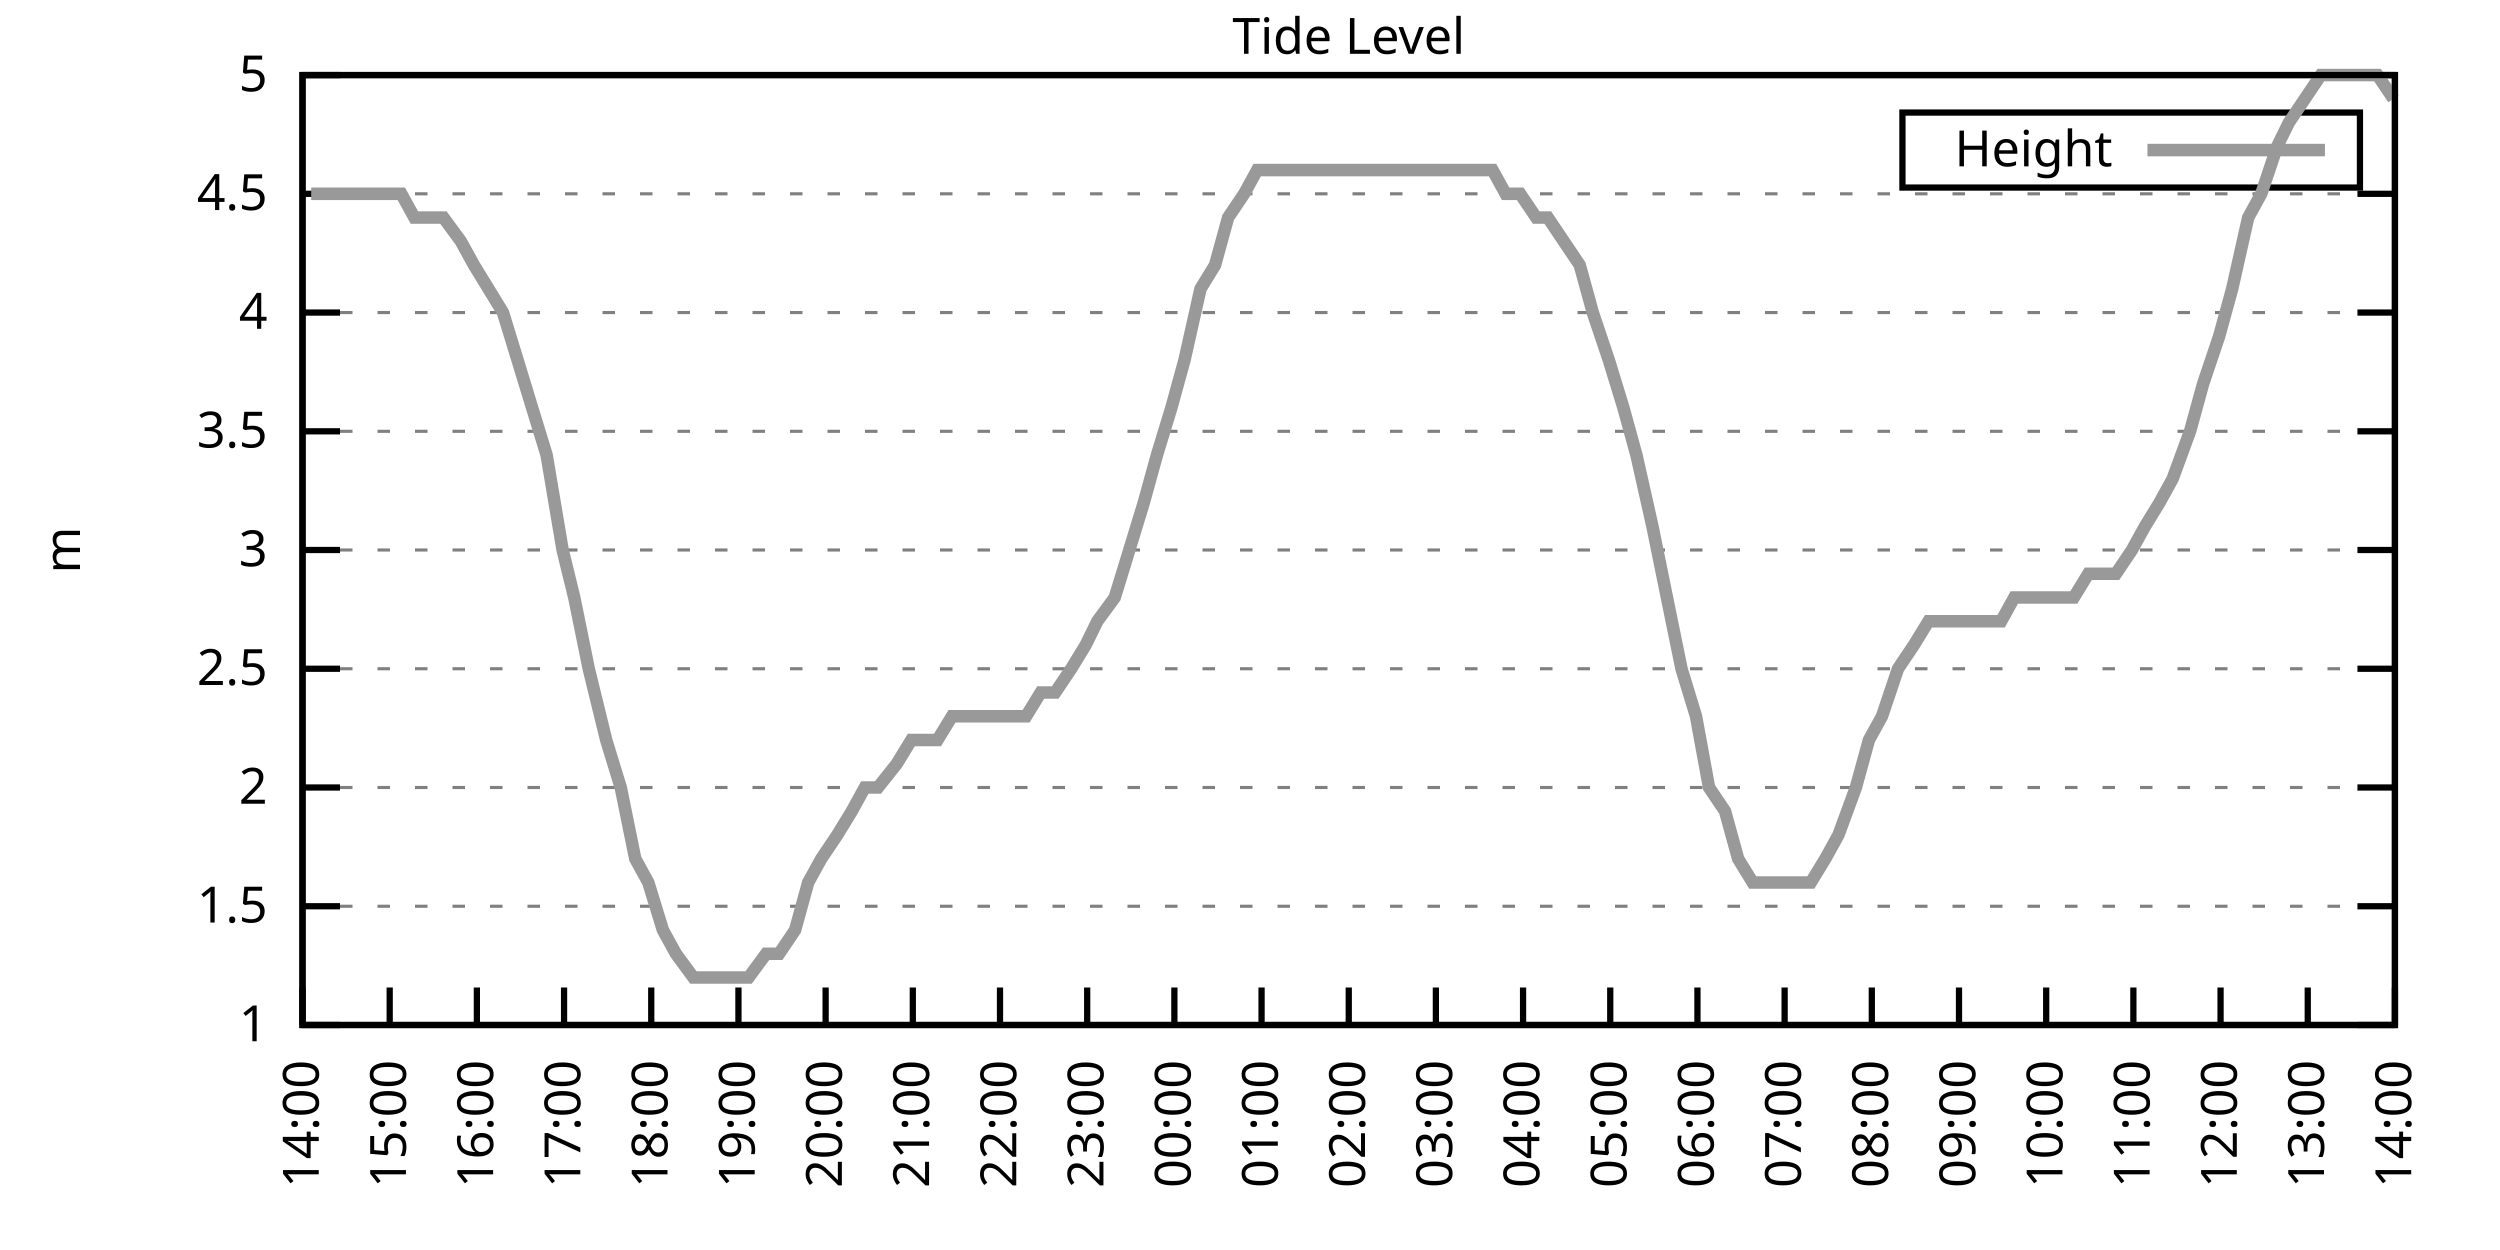
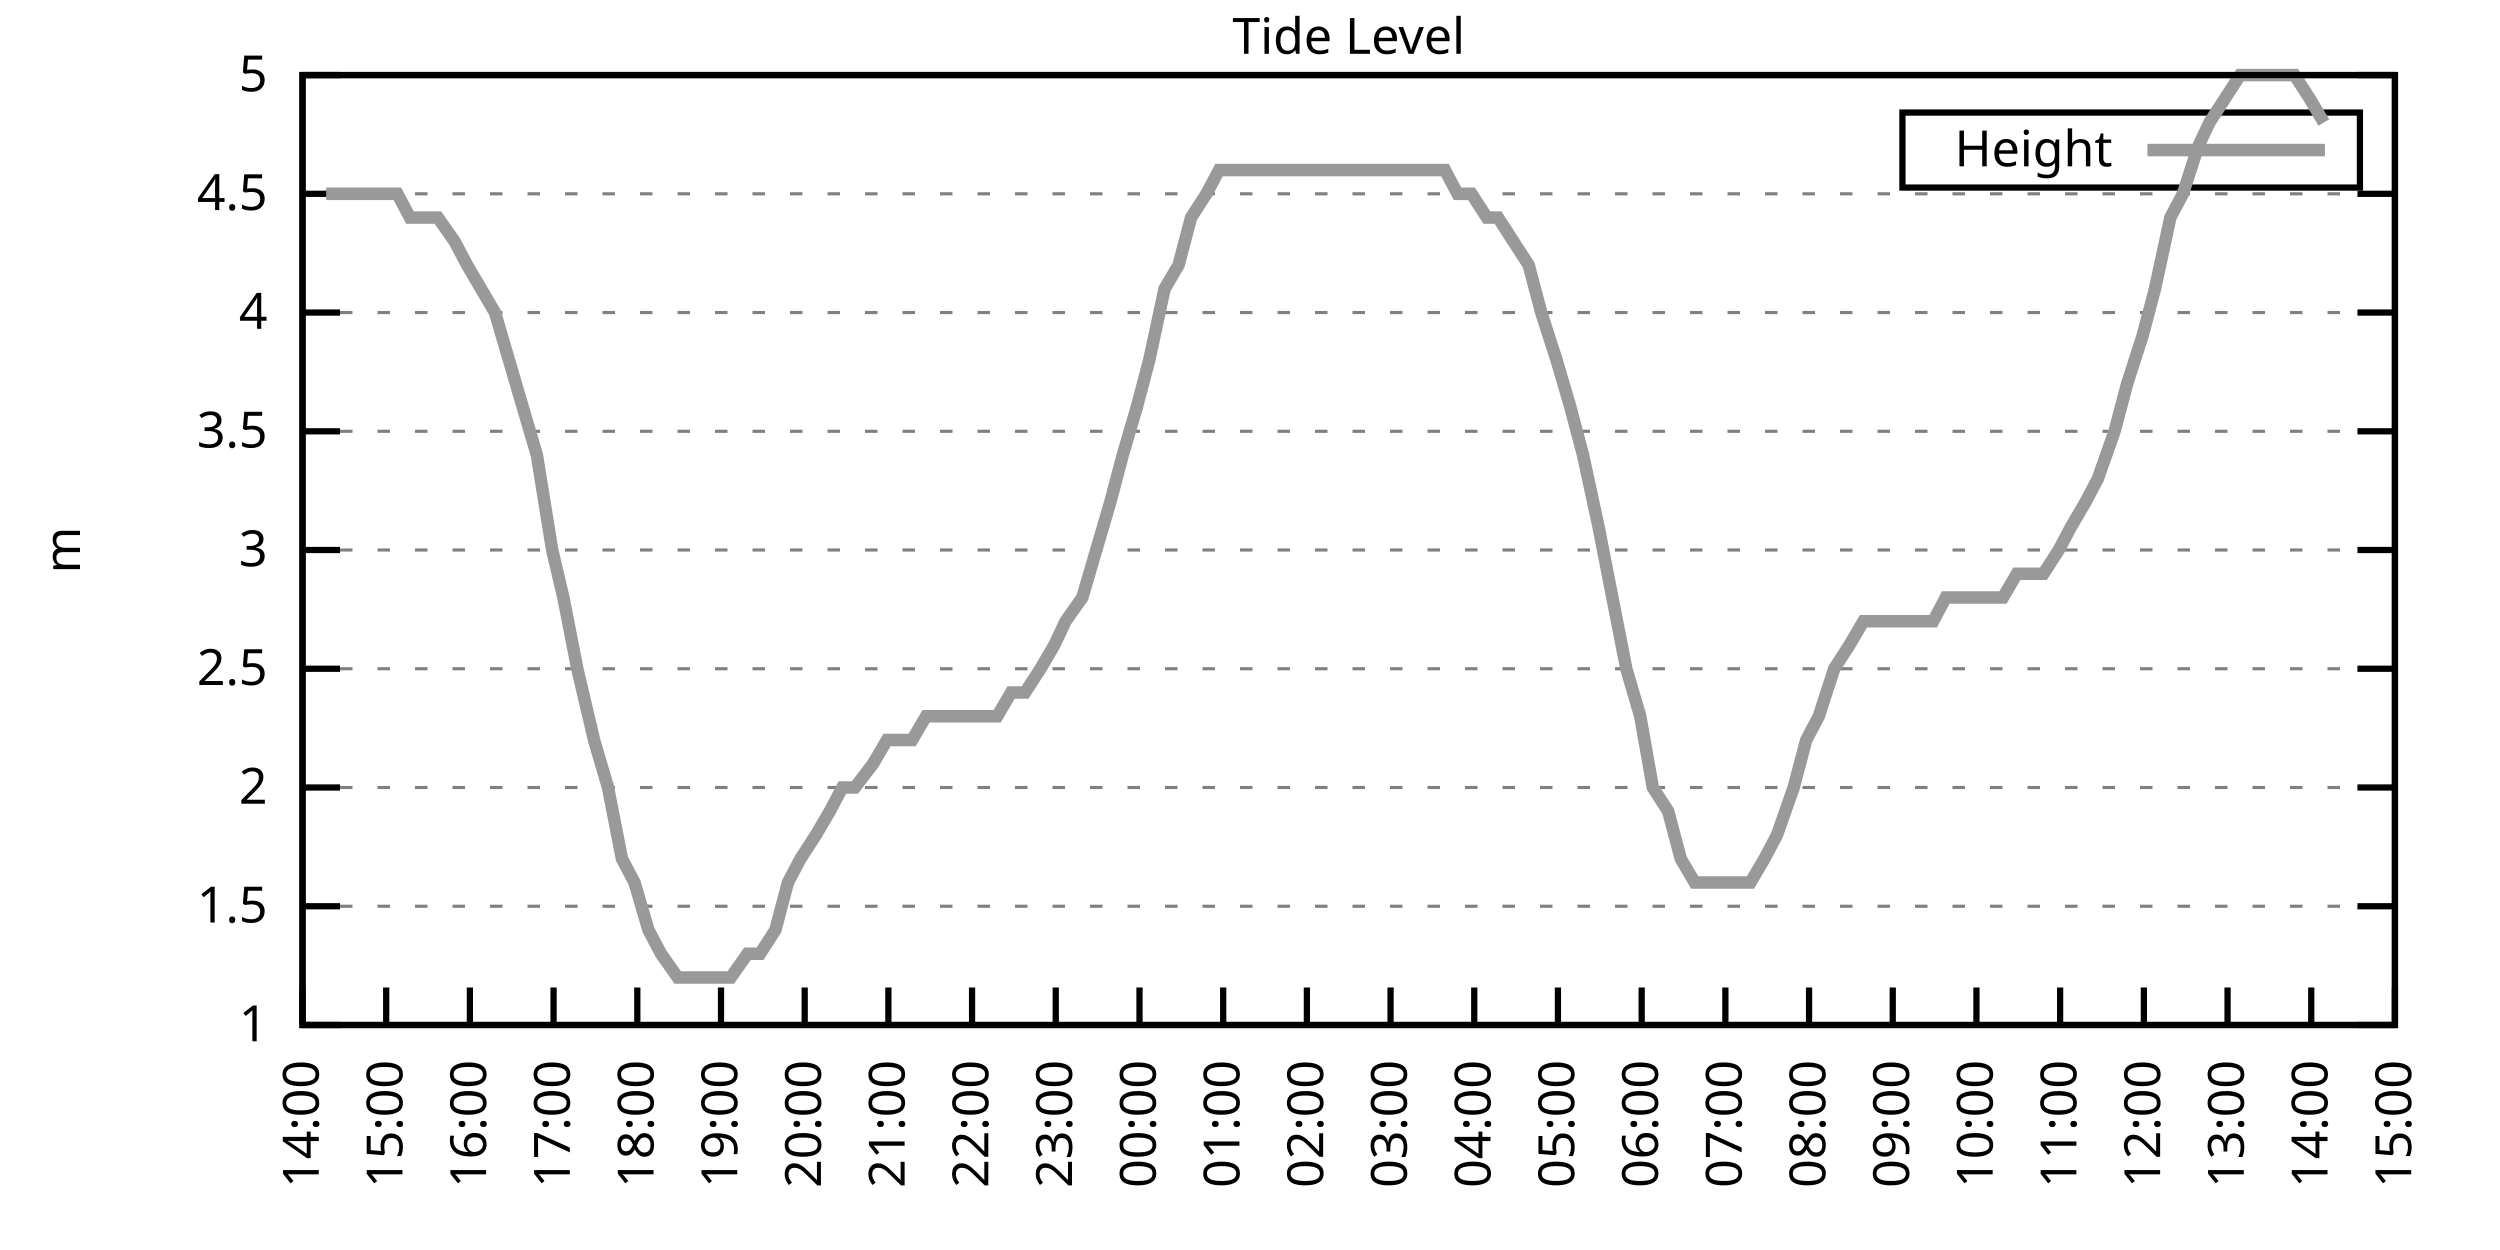
<svg xmlns="http://www.w3.org/2000/svg" xmlns:xlink="http://www.w3.org/1999/xlink" width="400" height="200" viewBox="0 0 400 200">
  <g id="gnuplot_canvas">
    <rect x="0" y="0" width="400" height="200" fill="none" />
    <defs>
      <circle id="gpDot" r="0.5" stroke-width="0.5" stroke="currentColor" />
      <path id="gpPt0" stroke-width="0.333" stroke="currentColor" d="M-1,0 h2 M0,-1 v2" />
      <path id="gpPt1" stroke-width="0.333" stroke="currentColor" d="M-1,-1 L1,1 M1,-1 L-1,1" />
      <path id="gpPt2" stroke-width="0.333" stroke="currentColor" d="M-1,0 L1,0 M0,-1 L0,1 M-1,-1 L1,1 M-1,1 L1,-1" />
      <rect id="gpPt3" stroke-width="0.333" stroke="currentColor" x="-1" y="-1" width="2" height="2" />
      <rect id="gpPt4" stroke-width="0.333" stroke="currentColor" fill="currentColor" x="-1" y="-1" width="2" height="2" />
      <circle id="gpPt5" stroke-width="0.333" stroke="currentColor" cx="0" cy="0" r="1" />
      <use xlink:href="#gpPt5" id="gpPt6" fill="currentColor" stroke="none" />
      <path id="gpPt7" stroke-width="0.333" stroke="currentColor" d="M0,-1.33 L-1.33,0.67 L1.33,0.67 z" />
      <use xlink:href="#gpPt7" id="gpPt8" fill="currentColor" stroke="none" />
      <use xlink:href="#gpPt7" id="gpPt9" stroke="currentColor" transform="rotate(180)" />
      <use xlink:href="#gpPt9" id="gpPt10" fill="currentColor" stroke="none" />
      <use xlink:href="#gpPt3" id="gpPt11" stroke="currentColor" transform="rotate(45)" />
      <use xlink:href="#gpPt11" id="gpPt12" fill="currentColor" stroke="none" />
      <path id="gpPt13" stroke-width="0.333" stroke="currentColor" d="M0,1.330 L1.265,0.411 L0.782,-1.067 L-0.782,-1.076 L-1.265,0.411 z" />
      <use xlink:href="#gpPt13" id="gpPt14" fill="currentColor" stroke="none" />
      <filter id="textbox" filterUnits="objectBoundingBox" x="0" y="0" height="1" width="1">
        <feFlood flood-color="white" flood-opacity="1" result="bgnd" />
        <feComposite in="SourceGraphic" in2="bgnd" operator="atop" />
      </filter>
      <filter id="greybox" filterUnits="objectBoundingBox" x="0" y="0" height="1" width="1">
        <feFlood flood-color="lightgrey" flood-opacity="1" result="grey" />
        <feComposite in="SourceGraphic" in2="grey" operator="atop" />
      </filter>
    </defs>
    <g fill="none" color="white" stroke="currentColor" stroke-width="1.00" stroke-linecap="butt" stroke-linejoin="miter">
</g>
    <g fill="none" color="black" stroke="currentColor" stroke-width="1.00" stroke-linecap="butt" stroke-linejoin="miter">
      <g stroke="none" shape-rendering="crispEdges">
        <polygon fill="rgb(255, 255, 255)" points="48.40,164.00 383.18,164.00 383.18,12.02 48.40,12.02 " />
      </g>
    </g>
    <g fill="none" color="black" stroke="currentColor" stroke-width="1.00" stroke-linecap="butt" stroke-linejoin="miter">
</g>
    <g fill="none" color="black" stroke="black" stroke-width="0.50" stroke-linecap="butt" stroke-linejoin="miter">
</g>
    <g fill="none" color="gray" stroke="currentColor" stroke-width="0.50" stroke-linecap="butt" stroke-linejoin="miter">
      <path stroke="gray" stroke-dasharray="2,4" class="gridline" d="M48.40,164.00 L383.19,164.00  " />
    </g>
    <g fill="none" color="gray" stroke="gray" stroke-width="1.00" stroke-linecap="butt" stroke-linejoin="miter">
</g>
    <g fill="none" color="black" stroke="currentColor" stroke-width="1.00" stroke-linecap="butt" stroke-linejoin="miter">
      <path stroke="black" d="M48.40,164.00 L54.40,164.00 M383.19,164.00 L377.19,164.00  " />
      <g transform="translate(42.80,166.60)" stroke="none" fill="black" font-family="Sans" font-size="8.00" text-anchor="end">
        <text>
          <tspan font-family="Sans"> 1</tspan>
        </text>
      </g>
    </g>
    <g fill="none" color="black" stroke="currentColor" stroke-width="1.00" stroke-linecap="butt" stroke-linejoin="miter">
</g>
    <g fill="none" color="black" stroke="black" stroke-width="0.50" stroke-linecap="butt" stroke-linejoin="miter">
</g>
    <g fill="none" color="gray" stroke="currentColor" stroke-width="0.50" stroke-linecap="butt" stroke-linejoin="miter">
      <path stroke="gray" stroke-dasharray="2,4" class="gridline" d="M48.40,145.00 L383.19,145.00  " />
    </g>
    <g fill="none" color="gray" stroke="gray" stroke-width="1.00" stroke-linecap="butt" stroke-linejoin="miter">
</g>
    <g fill="none" color="black" stroke="currentColor" stroke-width="1.00" stroke-linecap="butt" stroke-linejoin="miter">
      <path stroke="black" d="M48.40,145.00 L54.40,145.00 M383.19,145.00 L377.19,145.00  " />
      <g transform="translate(42.80,147.60)" stroke="none" fill="black" font-family="Sans" font-size="8.00" text-anchor="end">
        <text>
          <tspan font-family="Sans"> 1.5</tspan>
        </text>
      </g>
    </g>
    <g fill="none" color="black" stroke="currentColor" stroke-width="1.00" stroke-linecap="butt" stroke-linejoin="miter">
</g>
    <g fill="none" color="black" stroke="black" stroke-width="0.50" stroke-linecap="butt" stroke-linejoin="miter">
</g>
    <g fill="none" color="gray" stroke="currentColor" stroke-width="0.50" stroke-linecap="butt" stroke-linejoin="miter">
      <path stroke="gray" stroke-dasharray="2,4" class="gridline" d="M48.40,126.00 L383.19,126.00  " />
    </g>
    <g fill="none" color="gray" stroke="gray" stroke-width="1.00" stroke-linecap="butt" stroke-linejoin="miter">
</g>
    <g fill="none" color="black" stroke="currentColor" stroke-width="1.00" stroke-linecap="butt" stroke-linejoin="miter">
      <path stroke="black" d="M48.40,126.00 L54.40,126.00 M383.19,126.00 L377.19,126.00  " />
      <g transform="translate(42.80,128.60)" stroke="none" fill="black" font-family="Sans" font-size="8.00" text-anchor="end">
        <text>
          <tspan font-family="Sans"> 2</tspan>
        </text>
      </g>
    </g>
    <g fill="none" color="black" stroke="currentColor" stroke-width="1.00" stroke-linecap="butt" stroke-linejoin="miter">
</g>
    <g fill="none" color="black" stroke="black" stroke-width="0.50" stroke-linecap="butt" stroke-linejoin="miter">
</g>
    <g fill="none" color="gray" stroke="currentColor" stroke-width="0.50" stroke-linecap="butt" stroke-linejoin="miter">
      <path stroke="gray" stroke-dasharray="2,4" class="gridline" d="M48.40,107.00 L383.19,107.00  " />
    </g>
    <g fill="none" color="gray" stroke="gray" stroke-width="1.00" stroke-linecap="butt" stroke-linejoin="miter">
</g>
    <g fill="none" color="black" stroke="currentColor" stroke-width="1.00" stroke-linecap="butt" stroke-linejoin="miter">
      <path stroke="black" d="M48.40,107.00 L54.40,107.00 M383.19,107.00 L377.19,107.00  " />
      <g transform="translate(42.80,109.60)" stroke="none" fill="black" font-family="Sans" font-size="8.00" text-anchor="end">
        <text>
          <tspan font-family="Sans"> 2.5</tspan>
        </text>
      </g>
    </g>
    <g fill="none" color="black" stroke="currentColor" stroke-width="1.00" stroke-linecap="butt" stroke-linejoin="miter">
</g>
    <g fill="none" color="black" stroke="black" stroke-width="0.50" stroke-linecap="butt" stroke-linejoin="miter">
</g>
    <g fill="none" color="gray" stroke="currentColor" stroke-width="0.50" stroke-linecap="butt" stroke-linejoin="miter">
      <path stroke="gray" stroke-dasharray="2,4" class="gridline" d="M48.40,88.00 L383.19,88.00  " />
    </g>
    <g fill="none" color="gray" stroke="gray" stroke-width="1.00" stroke-linecap="butt" stroke-linejoin="miter">
</g>
    <g fill="none" color="black" stroke="currentColor" stroke-width="1.00" stroke-linecap="butt" stroke-linejoin="miter">
      <path stroke="black" d="M48.40,88.00 L54.40,88.00 M383.19,88.00 L377.19,88.00  " />
      <g transform="translate(42.80,90.60)" stroke="none" fill="black" font-family="Sans" font-size="8.00" text-anchor="end">
        <text>
          <tspan font-family="Sans"> 3</tspan>
        </text>
      </g>
    </g>
    <g fill="none" color="black" stroke="currentColor" stroke-width="1.00" stroke-linecap="butt" stroke-linejoin="miter">
</g>
    <g fill="none" color="black" stroke="black" stroke-width="0.50" stroke-linecap="butt" stroke-linejoin="miter">
</g>
    <g fill="none" color="gray" stroke="currentColor" stroke-width="0.50" stroke-linecap="butt" stroke-linejoin="miter">
      <path stroke="gray" stroke-dasharray="2,4" class="gridline" d="M48.40,69.01 L383.19,69.01  " />
    </g>
    <g fill="none" color="gray" stroke="gray" stroke-width="1.00" stroke-linecap="butt" stroke-linejoin="miter">
</g>
    <g fill="none" color="black" stroke="currentColor" stroke-width="1.00" stroke-linecap="butt" stroke-linejoin="miter">
      <path stroke="black" d="M48.40,69.01 L54.40,69.01 M383.19,69.01 L377.19,69.01  " />
      <g transform="translate(42.80,71.61)" stroke="none" fill="black" font-family="Sans" font-size="8.00" text-anchor="end">
        <text>
          <tspan font-family="Sans"> 3.5</tspan>
        </text>
      </g>
    </g>
    <g fill="none" color="black" stroke="currentColor" stroke-width="1.00" stroke-linecap="butt" stroke-linejoin="miter">
</g>
    <g fill="none" color="black" stroke="black" stroke-width="0.50" stroke-linecap="butt" stroke-linejoin="miter">
</g>
    <g fill="none" color="gray" stroke="currentColor" stroke-width="0.50" stroke-linecap="butt" stroke-linejoin="miter">
      <path stroke="gray" stroke-dasharray="2,4" class="gridline" d="M48.40,50.01 L383.19,50.01  " />
    </g>
    <g fill="none" color="gray" stroke="gray" stroke-width="1.00" stroke-linecap="butt" stroke-linejoin="miter">
</g>
    <g fill="none" color="black" stroke="currentColor" stroke-width="1.00" stroke-linecap="butt" stroke-linejoin="miter">
      <path stroke="black" d="M48.40,50.01 L54.40,50.01 M383.19,50.01 L377.19,50.01  " />
      <g transform="translate(42.80,52.61)" stroke="none" fill="black" font-family="Sans" font-size="8.00" text-anchor="end">
        <text>
          <tspan font-family="Sans"> 4</tspan>
        </text>
      </g>
    </g>
    <g fill="none" color="black" stroke="currentColor" stroke-width="1.00" stroke-linecap="butt" stroke-linejoin="miter">
</g>
    <g fill="none" color="black" stroke="black" stroke-width="0.50" stroke-linecap="butt" stroke-linejoin="miter">
</g>
    <g fill="none" color="gray" stroke="currentColor" stroke-width="0.50" stroke-linecap="butt" stroke-linejoin="miter">
      <path stroke="gray" stroke-dasharray="2,4" class="gridline" d="M48.40,31.01 L383.19,31.01  " />
    </g>
    <g fill="none" color="gray" stroke="gray" stroke-width="1.00" stroke-linecap="butt" stroke-linejoin="miter">
</g>
    <g fill="none" color="black" stroke="currentColor" stroke-width="1.00" stroke-linecap="butt" stroke-linejoin="miter">
      <path stroke="black" d="M48.40,31.01 L54.40,31.01 M383.19,31.01 L377.19,31.01  " />
      <g transform="translate(42.80,33.61)" stroke="none" fill="black" font-family="Sans" font-size="8.00" text-anchor="end">
        <text>
          <tspan font-family="Sans"> 4.5</tspan>
        </text>
      </g>
    </g>
    <g fill="none" color="black" stroke="currentColor" stroke-width="1.00" stroke-linecap="butt" stroke-linejoin="miter">
</g>
    <g fill="none" color="black" stroke="black" stroke-width="0.50" stroke-linecap="butt" stroke-linejoin="miter">
</g>
    <g fill="none" color="gray" stroke="currentColor" stroke-width="0.50" stroke-linecap="butt" stroke-linejoin="miter">
      <path stroke="gray" stroke-dasharray="2,4" class="gridline" d="M48.40,12.01 L383.19,12.01  " />
    </g>
    <g fill="none" color="gray" stroke="gray" stroke-width="1.00" stroke-linecap="butt" stroke-linejoin="miter">
</g>
    <g fill="none" color="black" stroke="currentColor" stroke-width="1.00" stroke-linecap="butt" stroke-linejoin="miter">
      <path stroke="black" d="M48.40,12.01 L54.40,12.01 M383.19,12.01 L377.19,12.01  " />
      <g transform="translate(42.80,14.61)" stroke="none" fill="black" font-family="Sans" font-size="8.00" text-anchor="end">
        <text>
          <tspan font-family="Sans"> 5</tspan>
        </text>
      </g>
    </g>
    <g fill="none" color="black" stroke="currentColor" stroke-width="1.00" stroke-linecap="butt" stroke-linejoin="miter">
      <path stroke="black" d="M48.40,164.00 L48.40,158.00  " />
      <g transform="translate(51.00,169.60) rotate(270.00)" stroke="none" fill="black" font-family="Sans" font-size="8.00" text-anchor="end">
        <text>
          <tspan font-family="Sans">14:00</tspan>
        </text>
      </g>
    </g>
    <g fill="none" color="black" stroke="currentColor" stroke-width="1.00" stroke-linecap="butt" stroke-linejoin="miter">
-       <path stroke="black" d="M62.35,164.00 L62.35,158.00  " />
-       <g transform="translate(64.95,169.60) rotate(270.00)" stroke="none" fill="black" font-family="Sans" font-size="8.00" text-anchor="end">
+       <path stroke="black" d="M61.79,164.00 L61.79,158.00  " />
+       <g transform="translate(64.39,169.60) rotate(270.00)" stroke="none" fill="black" font-family="Sans" font-size="8.00" text-anchor="end">
        <text>
          <tspan font-family="Sans">15:00</tspan>
        </text>
      </g>
    </g>
    <g fill="none" color="black" stroke="currentColor" stroke-width="1.00" stroke-linecap="butt" stroke-linejoin="miter">
-       <path stroke="black" d="M76.30,164.00 L76.30,158.00  " />
-       <g transform="translate(78.90,169.60) rotate(270.00)" stroke="none" fill="black" font-family="Sans" font-size="8.00" text-anchor="end">
+       <path stroke="black" d="M75.18,164.00 L75.18,158.00  " />
+       <g transform="translate(77.78,169.60) rotate(270.00)" stroke="none" fill="black" font-family="Sans" font-size="8.00" text-anchor="end">
        <text>
          <tspan font-family="Sans">16:00</tspan>
        </text>
      </g>
    </g>
    <g fill="none" color="black" stroke="currentColor" stroke-width="1.00" stroke-linecap="butt" stroke-linejoin="miter">
-       <path stroke="black" d="M90.25,164.00 L90.25,158.00  " />
-       <g transform="translate(92.85,169.60) rotate(270.00)" stroke="none" fill="black" font-family="Sans" font-size="8.00" text-anchor="end">
+       <path stroke="black" d="M88.57,164.00 L88.57,158.00  " />
+       <g transform="translate(91.17,169.60) rotate(270.00)" stroke="none" fill="black" font-family="Sans" font-size="8.00" text-anchor="end">
        <text>
          <tspan font-family="Sans">17:00</tspan>
        </text>
      </g>
    </g>
    <g fill="none" color="black" stroke="currentColor" stroke-width="1.00" stroke-linecap="butt" stroke-linejoin="miter">
-       <path stroke="black" d="M104.20,164.00 L104.20,158.00  " />
-       <g transform="translate(106.80,169.60) rotate(270.00)" stroke="none" fill="black" font-family="Sans" font-size="8.00" text-anchor="end">
+       <path stroke="black" d="M101.97,164.00 L101.97,158.00  " />
+       <g transform="translate(104.57,169.60) rotate(270.00)" stroke="none" fill="black" font-family="Sans" font-size="8.00" text-anchor="end">
        <text>
          <tspan font-family="Sans">18:00</tspan>
        </text>
      </g>
    </g>
    <g fill="none" color="black" stroke="currentColor" stroke-width="1.00" stroke-linecap="butt" stroke-linejoin="miter">
-       <path stroke="black" d="M118.15,164.00 L118.15,158.00  " />
-       <g transform="translate(120.75,169.60) rotate(270.00)" stroke="none" fill="black" font-family="Sans" font-size="8.00" text-anchor="end">
+       <path stroke="black" d="M115.36,164.00 L115.36,158.00  " />
+       <g transform="translate(117.96,169.60) rotate(270.00)" stroke="none" fill="black" font-family="Sans" font-size="8.00" text-anchor="end">
        <text>
          <tspan font-family="Sans">19:00</tspan>
        </text>
      </g>
    </g>
    <g fill="none" color="black" stroke="currentColor" stroke-width="1.00" stroke-linecap="butt" stroke-linejoin="miter">
-       <path stroke="black" d="M132.10,164.00 L132.10,158.00  " />
-       <g transform="translate(134.70,169.60) rotate(270.00)" stroke="none" fill="black" font-family="Sans" font-size="8.00" text-anchor="end">
+       <path stroke="black" d="M128.75,164.00 L128.75,158.00  " />
+       <g transform="translate(131.35,169.60) rotate(270.00)" stroke="none" fill="black" font-family="Sans" font-size="8.00" text-anchor="end">
        <text>
          <tspan font-family="Sans">20:00</tspan>
        </text>
      </g>
    </g>
    <g fill="none" color="black" stroke="currentColor" stroke-width="1.00" stroke-linecap="butt" stroke-linejoin="miter">
-       <path stroke="black" d="M146.05,164.00 L146.05,158.00  " />
-       <g transform="translate(148.65,169.60) rotate(270.00)" stroke="none" fill="black" font-family="Sans" font-size="8.00" text-anchor="end">
+       <path stroke="black" d="M142.14,164.00 L142.14,158.00  " />
+       <g transform="translate(144.74,169.60) rotate(270.00)" stroke="none" fill="black" font-family="Sans" font-size="8.00" text-anchor="end">
        <text>
          <tspan font-family="Sans">21:00</tspan>
        </text>
      </g>
    </g>
    <g fill="none" color="black" stroke="currentColor" stroke-width="1.00" stroke-linecap="butt" stroke-linejoin="miter">
-       <path stroke="black" d="M160.00,164.00 L160.00,158.00  " />
-       <g transform="translate(162.60,169.60) rotate(270.00)" stroke="none" fill="black" font-family="Sans" font-size="8.00" text-anchor="end">
+       <path stroke="black" d="M155.53,164.00 L155.53,158.00  " />
+       <g transform="translate(158.13,169.60) rotate(270.00)" stroke="none" fill="black" font-family="Sans" font-size="8.00" text-anchor="end">
        <text>
          <tspan font-family="Sans">22:00</tspan>
        </text>
      </g>
    </g>
    <g fill="none" color="black" stroke="currentColor" stroke-width="1.00" stroke-linecap="butt" stroke-linejoin="miter">
-       <path stroke="black" d="M173.95,164.00 L173.95,158.00  " />
-       <g transform="translate(176.55,169.60) rotate(270.00)" stroke="none" fill="black" font-family="Sans" font-size="8.00" text-anchor="end">
+       <path stroke="black" d="M168.92,164.00 L168.92,158.00  " />
+       <g transform="translate(171.52,169.60) rotate(270.00)" stroke="none" fill="black" font-family="Sans" font-size="8.00" text-anchor="end">
        <text>
          <tspan font-family="Sans">23:00</tspan>
        </text>
      </g>
    </g>
    <g fill="none" color="black" stroke="currentColor" stroke-width="1.00" stroke-linecap="butt" stroke-linejoin="miter">
-       <path stroke="black" d="M187.90,164.00 L187.90,158.00  " />
-       <g transform="translate(190.50,169.60) rotate(270.00)" stroke="none" fill="black" font-family="Sans" font-size="8.00" text-anchor="end">
+       <path stroke="black" d="M182.32,164.00 L182.32,158.00  " />
+       <g transform="translate(184.92,169.60) rotate(270.00)" stroke="none" fill="black" font-family="Sans" font-size="8.00" text-anchor="end">
        <text>
          <tspan font-family="Sans">00:00</tspan>
        </text>
      </g>
    </g>
    <g fill="none" color="black" stroke="currentColor" stroke-width="1.00" stroke-linecap="butt" stroke-linejoin="miter">
-       <path stroke="black" d="M201.85,164.00 L201.85,158.00  " />
-       <g transform="translate(204.45,169.60) rotate(270.00)" stroke="none" fill="black" font-family="Sans" font-size="8.00" text-anchor="end">
+       <path stroke="black" d="M195.71,164.00 L195.71,158.00  " />
+       <g transform="translate(198.31,169.60) rotate(270.00)" stroke="none" fill="black" font-family="Sans" font-size="8.00" text-anchor="end">
        <text>
          <tspan font-family="Sans">01:00</tspan>
        </text>
      </g>
    </g>
    <g fill="none" color="black" stroke="currentColor" stroke-width="1.00" stroke-linecap="butt" stroke-linejoin="miter">
-       <path stroke="black" d="M215.80,164.00 L215.80,158.00  " />
-       <g transform="translate(218.40,169.60) rotate(270.00)" stroke="none" fill="black" font-family="Sans" font-size="8.00" text-anchor="end">
+       <path stroke="black" d="M209.10,164.00 L209.10,158.00  " />
+       <g transform="translate(211.70,169.60) rotate(270.00)" stroke="none" fill="black" font-family="Sans" font-size="8.00" text-anchor="end">
        <text>
          <tspan font-family="Sans">02:00</tspan>
        </text>
      </g>
    </g>
    <g fill="none" color="black" stroke="currentColor" stroke-width="1.00" stroke-linecap="butt" stroke-linejoin="miter">
-       <path stroke="black" d="M229.74,164.00 L229.74,158.00  " />
-       <g transform="translate(232.34,169.60) rotate(270.00)" stroke="none" fill="black" font-family="Sans" font-size="8.00" text-anchor="end">
+       <path stroke="black" d="M222.49,164.00 L222.49,158.00  " />
+       <g transform="translate(225.09,169.60) rotate(270.00)" stroke="none" fill="black" font-family="Sans" font-size="8.00" text-anchor="end">
        <text>
          <tspan font-family="Sans">03:00</tspan>
        </text>
      </g>
    </g>
    <g fill="none" color="black" stroke="currentColor" stroke-width="1.00" stroke-linecap="butt" stroke-linejoin="miter">
-       <path stroke="black" d="M243.69,164.00 L243.69,158.00  " />
-       <g transform="translate(246.29,169.60) rotate(270.00)" stroke="none" fill="black" font-family="Sans" font-size="8.00" text-anchor="end">
+       <path stroke="black" d="M235.88,164.00 L235.88,158.00  " />
+       <g transform="translate(238.48,169.60) rotate(270.00)" stroke="none" fill="black" font-family="Sans" font-size="8.00" text-anchor="end">
        <text>
          <tspan font-family="Sans">04:00</tspan>
        </text>
      </g>
    </g>
    <g fill="none" color="black" stroke="currentColor" stroke-width="1.00" stroke-linecap="butt" stroke-linejoin="miter">
-       <path stroke="black" d="M257.64,164.00 L257.64,158.00  " />
-       <g transform="translate(260.24,169.60) rotate(270.00)" stroke="none" fill="black" font-family="Sans" font-size="8.00" text-anchor="end">
+       <path stroke="black" d="M249.27,164.00 L249.27,158.00  " />
+       <g transform="translate(251.87,169.60) rotate(270.00)" stroke="none" fill="black" font-family="Sans" font-size="8.00" text-anchor="end">
        <text>
          <tspan font-family="Sans">05:00</tspan>
        </text>
      </g>
    </g>
    <g fill="none" color="black" stroke="currentColor" stroke-width="1.00" stroke-linecap="butt" stroke-linejoin="miter">
-       <path stroke="black" d="M271.59,164.00 L271.59,158.00  " />
-       <g transform="translate(274.19,169.60) rotate(270.00)" stroke="none" fill="black" font-family="Sans" font-size="8.00" text-anchor="end">
+       <path stroke="black" d="M262.67,164.00 L262.67,158.00  " />
+       <g transform="translate(265.27,169.60) rotate(270.00)" stroke="none" fill="black" font-family="Sans" font-size="8.00" text-anchor="end">
        <text>
          <tspan font-family="Sans">06:00</tspan>
        </text>
      </g>
    </g>
    <g fill="none" color="black" stroke="currentColor" stroke-width="1.00" stroke-linecap="butt" stroke-linejoin="miter">
-       <path stroke="black" d="M285.54,164.00 L285.54,158.00  " />
-       <g transform="translate(288.14,169.60) rotate(270.00)" stroke="none" fill="black" font-family="Sans" font-size="8.00" text-anchor="end">
+       <path stroke="black" d="M276.06,164.00 L276.06,158.00  " />
+       <g transform="translate(278.66,169.60) rotate(270.00)" stroke="none" fill="black" font-family="Sans" font-size="8.00" text-anchor="end">
        <text>
          <tspan font-family="Sans">07:00</tspan>
        </text>
      </g>
    </g>
    <g fill="none" color="black" stroke="currentColor" stroke-width="1.00" stroke-linecap="butt" stroke-linejoin="miter">
-       <path stroke="black" d="M299.49,164.00 L299.49,158.00  " />
-       <g transform="translate(302.09,169.60) rotate(270.00)" stroke="none" fill="black" font-family="Sans" font-size="8.00" text-anchor="end">
+       <path stroke="black" d="M289.45,164.00 L289.45,158.00  " />
+       <g transform="translate(292.05,169.60) rotate(270.00)" stroke="none" fill="black" font-family="Sans" font-size="8.00" text-anchor="end">
        <text>
          <tspan font-family="Sans">08:00</tspan>
        </text>
      </g>
    </g>
    <g fill="none" color="black" stroke="currentColor" stroke-width="1.00" stroke-linecap="butt" stroke-linejoin="miter">
-       <path stroke="black" d="M313.44,164.00 L313.44,158.00  " />
-       <g transform="translate(316.04,169.60) rotate(270.00)" stroke="none" fill="black" font-family="Sans" font-size="8.00" text-anchor="end">
+       <path stroke="black" d="M302.84,164.00 L302.84,158.00  " />
+       <g transform="translate(305.44,169.60) rotate(270.00)" stroke="none" fill="black" font-family="Sans" font-size="8.00" text-anchor="end">
        <text>
          <tspan font-family="Sans">09:00</tspan>
        </text>
      </g>
    </g>
    <g fill="none" color="black" stroke="currentColor" stroke-width="1.00" stroke-linecap="butt" stroke-linejoin="miter">
-       <path stroke="black" d="M327.39,164.00 L327.39,158.00  " />
-       <g transform="translate(329.99,169.60) rotate(270.00)" stroke="none" fill="black" font-family="Sans" font-size="8.00" text-anchor="end">
+       <path stroke="black" d="M316.23,164.00 L316.23,158.00  " />
+       <g transform="translate(318.83,169.60) rotate(270.00)" stroke="none" fill="black" font-family="Sans" font-size="8.00" text-anchor="end">
        <text>
          <tspan font-family="Sans">10:00</tspan>
        </text>
      </g>
    </g>
    <g fill="none" color="black" stroke="currentColor" stroke-width="1.00" stroke-linecap="butt" stroke-linejoin="miter">
-       <path stroke="black" d="M341.34,164.00 L341.34,158.00  " />
-       <g transform="translate(343.94,169.60) rotate(270.00)" stroke="none" fill="black" font-family="Sans" font-size="8.00" text-anchor="end">
+       <path stroke="black" d="M329.62,164.00 L329.62,158.00  " />
+       <g transform="translate(332.22,169.60) rotate(270.00)" stroke="none" fill="black" font-family="Sans" font-size="8.00" text-anchor="end">
        <text>
          <tspan font-family="Sans">11:00</tspan>
        </text>
      </g>
    </g>
    <g fill="none" color="black" stroke="currentColor" stroke-width="1.00" stroke-linecap="butt" stroke-linejoin="miter">
-       <path stroke="black" d="M355.29,164.00 L355.29,158.00  " />
-       <g transform="translate(357.89,169.60) rotate(270.00)" stroke="none" fill="black" font-family="Sans" font-size="8.00" text-anchor="end">
+       <path stroke="black" d="M343.02,164.00 L343.02,158.00  " />
+       <g transform="translate(345.62,169.60) rotate(270.00)" stroke="none" fill="black" font-family="Sans" font-size="8.00" text-anchor="end">
        <text>
          <tspan font-family="Sans">12:00</tspan>
        </text>
      </g>
    </g>
    <g fill="none" color="black" stroke="currentColor" stroke-width="1.00" stroke-linecap="butt" stroke-linejoin="miter">
-       <path stroke="black" d="M369.24,164.00 L369.24,158.00  " />
-       <g transform="translate(371.84,169.60) rotate(270.00)" stroke="none" fill="black" font-family="Sans" font-size="8.00" text-anchor="end">
+       <path stroke="black" d="M356.41,164.00 L356.41,158.00  " />
+       <g transform="translate(359.01,169.60) rotate(270.00)" stroke="none" fill="black" font-family="Sans" font-size="8.00" text-anchor="end">
        <text>
          <tspan font-family="Sans">13:00</tspan>
+         </text>
+       </g>
+     </g>
+     <g fill="none" color="black" stroke="currentColor" stroke-width="1.00" stroke-linecap="butt" stroke-linejoin="miter">
+       <path stroke="black" d="M369.80,164.00 L369.80,158.00  " />
+       <g transform="translate(372.40,169.60) rotate(270.00)" stroke="none" fill="black" font-family="Sans" font-size="8.00" text-anchor="end">
+         <text>
+           <tspan font-family="Sans">14:00</tspan>
        </text>
      </g>
    </g>
    <g fill="none" color="black" stroke="currentColor" stroke-width="1.00" stroke-linecap="butt" stroke-linejoin="miter">
      <path stroke="black" d="M383.19,164.00 L383.19,158.00  " />
      <g transform="translate(385.79,169.60) rotate(270.00)" stroke="none" fill="black" font-family="Sans" font-size="8.00" text-anchor="end">
        <text>
-           <tspan font-family="Sans">14:00</tspan>
+           <tspan font-family="Sans">15:00</tspan>
        </text>
      </g>
    </g>
    <g fill="none" color="black" stroke="currentColor" stroke-width="1.00" stroke-linecap="butt" stroke-linejoin="miter">
</g>
    <g fill="none" color="black" stroke="currentColor" stroke-width="1.00" stroke-linecap="butt" stroke-linejoin="miter">
      <path stroke="black" d="M48.40,12.01 L48.40,164.00 L383.19,164.00 L383.19,12.01 L48.40,12.01 Z  " />
    </g>
    <g fill="none" color="black" stroke="currentColor" stroke-width="1.00" stroke-linecap="butt" stroke-linejoin="miter">
</g>
    <g fill="none" color="black" stroke="currentColor" stroke-width="1.00" stroke-linecap="butt" stroke-linejoin="miter">
      <path stroke="black" d="M304.39,30.01 L304.39,18.01 L377.59,18.01 L377.59,30.01 L304.39,30.01 Z  " />
    </g>
    <g id="Tide_level_plot_1">
      <g fill="none" color="white" stroke="black" stroke-width="2.00" stroke-linecap="butt" stroke-linejoin="miter">
</g>
      <g fill="none" color="black" stroke="currentColor" stroke-width="2.00" stroke-linecap="butt" stroke-linejoin="miter">
        <g transform="translate(337.99,26.61)" stroke="none" fill="black" font-family="Sans" font-size="8.00" text-anchor="end">
          <text>
            <tspan font-family="Sans">Height</tspan>
          </text>
        </g>
      </g>
      <g fill="none" color="black" stroke="currentColor" stroke-width="2.00" stroke-linecap="butt" stroke-linejoin="miter">
-         <path stroke="rgb(153, 153, 153)" d="M343.59,24.01 L371.99,24.01 M49.79,31.01 L52.35,31.01 L54.68,31.01 L57.00,31.01 L59.33,31.01 L61.88,31.01   L64.21,31.01 L66.30,34.81 L68.86,34.81 L70.95,34.81 L73.74,38.61 L75.83,42.41 L78.16,46.21 L80.48,50.01   L82.81,57.61 L85.13,65.21 L87.46,72.81 L90.02,88.00 L91.88,95.60 L94.20,107.00 L96.99,118.40 L99.32,126.00   L101.64,137.40 L103.73,141.20 L106.06,148.80 L108.15,152.60 L110.94,156.40 L113.03,156.40 L115.36,156.40 L117.22,156.40   L119.78,156.40 L122.57,152.60 L124.66,152.60 L127.22,148.80 L129.31,141.20 L131.40,137.40 L133.96,133.60 L136.28,129.80   L138.37,126.00 L140.47,126.00 L143.49,122.20 L145.81,118.40 L147.44,118.40 L150.00,118.40 L152.32,114.60 L155.11,114.60   L157.44,114.60 L159.76,114.60 L161.86,114.60 L164.18,114.60 L166.51,110.80 L168.83,110.80 L171.39,107.00 L173.71,103.20   L175.57,99.40 L178.36,95.60 L180.69,88.00 L183.01,80.41 L185.11,72.81 L187.43,65.21 L189.52,57.61 L192.08,46.21   L194.41,42.41 L196.50,34.81 L199.06,31.01 L201.15,27.21 L203.47,27.21 L205.57,27.21 L207.66,27.21 L210.68,27.21   L213.24,27.21 L214.87,27.21 L217.89,27.21 L219.98,27.21 L222.07,27.21 L224.86,27.21 L227.19,27.21 L229.28,27.21   L231.14,27.21 L234.16,27.21 L236.02,27.21 L238.81,27.21 L240.90,31.01 L243.23,31.01 L245.79,34.81 L247.65,34.81   L250.20,38.61 L252.76,42.41 L254.85,50.01 L257.41,57.61 L259.74,65.21 L261.83,72.81 L264.39,84.21 L266.71,95.60   L269.04,107.00 L271.36,114.60 L273.45,126.00 L276.01,129.80 L278.10,137.40 L280.43,141.20 L282.99,141.20 L285.08,141.20   L287.64,141.20 L289.73,141.20 L292.05,137.40 L294.15,133.60 L296.94,126.00 L299.03,118.40 L301.12,114.60 L303.68,107.00   L306.23,103.20 L308.56,99.40 L310.65,99.40 L312.98,99.40 L315.53,99.40 L317.63,99.40 L320.18,99.40 L322.28,95.60   L324.60,95.60 L326.69,95.60 L329.25,95.60 L331.81,95.60 L334.13,91.80 L336.23,91.80 L338.55,91.80 L341.11,88.00   L343.20,84.21 L345.53,80.41 L347.62,76.61 L350.41,69.01 L352.50,61.41 L355.06,53.81 L357.15,46.21 L359.71,34.81   L361.80,31.01 L364.36,23.41 L366.22,19.61 L368.78,15.81 L371.33,12.01 L373.66,12.01 L375.52,12.01 L378.31,12.01   L380.40,12.01 L382.96,15.81  " />
+         <path stroke="rgb(153, 153, 153)" d="M343.59,24.01 L371.99,24.01 M52.19,31.01 L54.43,31.01 L56.66,31.01 L58.89,31.01 L61.35,31.01 L63.58,31.01   L65.59,34.81 L68.04,34.81 L70.05,34.81 L72.73,38.61 L74.74,42.41 L76.97,46.21 L79.20,50.01 L81.43,57.61   L83.66,65.21 L85.90,72.81 L88.35,88.00 L90.14,95.60 L92.37,107.00 L95.05,118.40 L97.28,126.00 L99.51,137.40   L101.52,141.20 L103.75,148.80 L105.76,152.60 L108.44,156.40 L110.45,156.40 L112.68,156.40 L114.47,156.40 L116.92,156.40   L119.60,152.60 L121.61,152.60 L124.06,148.80 L126.07,141.20 L128.08,137.40 L130.54,133.60 L132.77,129.80 L134.78,126.00   L136.78,126.00 L139.69,122.20 L141.92,118.40 L143.48,118.40 L145.94,118.40 L148.17,114.60 L150.85,114.60 L153.08,114.60   L155.31,114.60 L157.32,114.60 L159.55,114.60 L161.78,110.80 L164.01,110.80 L166.47,107.00 L168.70,103.20 L170.49,99.40   L173.17,95.60 L175.40,88.00 L177.63,80.41 L179.64,72.81 L181.87,65.21 L183.88,57.61 L186.33,46.21 L188.57,42.41   L190.57,34.81 L193.03,31.01 L195.04,27.21 L197.27,27.21 L199.28,27.21 L201.29,27.21 L204.19,27.21 L206.64,27.21   L208.21,27.21 L211.11,27.21 L213.12,27.21 L215.13,27.21 L217.80,27.21 L220.04,27.21 L222.04,27.21 L223.83,27.21   L226.73,27.21 L228.52,27.21 L231.20,27.21 L233.20,31.01 L235.44,31.01 L237.89,34.81 L239.68,34.81 L242.13,38.61   L244.59,42.41 L246.60,50.01 L249.05,57.61 L251.28,65.21 L253.29,72.81 L255.75,84.21 L257.98,95.60 L260.21,107.00   L262.44,114.60 L264.45,126.00 L266.91,129.80 L268.92,137.40 L271.15,141.20 L273.60,141.20 L275.61,141.20 L278.07,141.20   L280.07,141.20 L282.31,137.40 L284.32,133.60 L286.99,126.00 L289.00,118.40 L291.01,114.60 L293.47,107.00 L295.92,103.20   L298.15,99.40 L300.16,99.40 L302.39,99.40 L304.85,99.40 L306.86,99.40 L309.31,99.40 L311.32,95.60 L313.55,95.60   L315.56,95.60 L318.02,95.60 L320.47,95.60 L322.70,91.80 L324.71,91.80 L326.95,91.80 L329.40,88.00 L331.41,84.21   L333.64,80.41 L335.65,76.61 L338.33,69.01 L340.34,61.41 L342.79,53.81 L344.80,46.21 L347.26,34.81 L349.26,31.01   L351.72,23.41 L353.51,19.61 L355.96,15.81 L358.42,12.01 L360.65,12.01 L362.43,12.01 L365.11,12.01 L367.12,12.01   L369.58,15.81 L371.81,19.61  " />
      </g>
    </g>
    <g fill="none" color="black" stroke="currentColor" stroke-width="2.00" stroke-linecap="butt" stroke-linejoin="miter">
</g>
    <g fill="none" color="black" stroke="black" stroke-width="1.00" stroke-linecap="butt" stroke-linejoin="miter">
</g>
    <g fill="none" color="black" stroke="currentColor" stroke-width="1.00" stroke-linecap="butt" stroke-linejoin="miter">
      <path stroke="black" d="M48.40,12.01 L48.40,164.00 L383.19,164.00 L383.19,12.01 L48.40,12.01 Z  " />
      <g transform="translate(12.80,88.01) rotate(270.00)" stroke="none" fill="black" font-family="Sans" font-size="8.00" text-anchor="middle">
        <text>
          <tspan font-family="Sans">m</tspan>
        </text>
      </g>
    </g>
    <g fill="none" color="black" stroke="currentColor" stroke-width="1.00" stroke-linecap="butt" stroke-linejoin="miter">
</g>
    <g fill="none" color="black" stroke="currentColor" stroke-width="1.00" stroke-linecap="butt" stroke-linejoin="miter">
      <g transform="translate(215.79,8.61)" stroke="none" fill="black" font-family="Sans" font-size="8.00" text-anchor="middle">
        <text>
          <tspan font-family="Sans">Tide Level</tspan>
        </text>
      </g>
    </g>
    <g fill="none" color="black" stroke="currentColor" stroke-width="1.00" stroke-linecap="butt" stroke-linejoin="miter">
</g>
  </g>
</svg>
